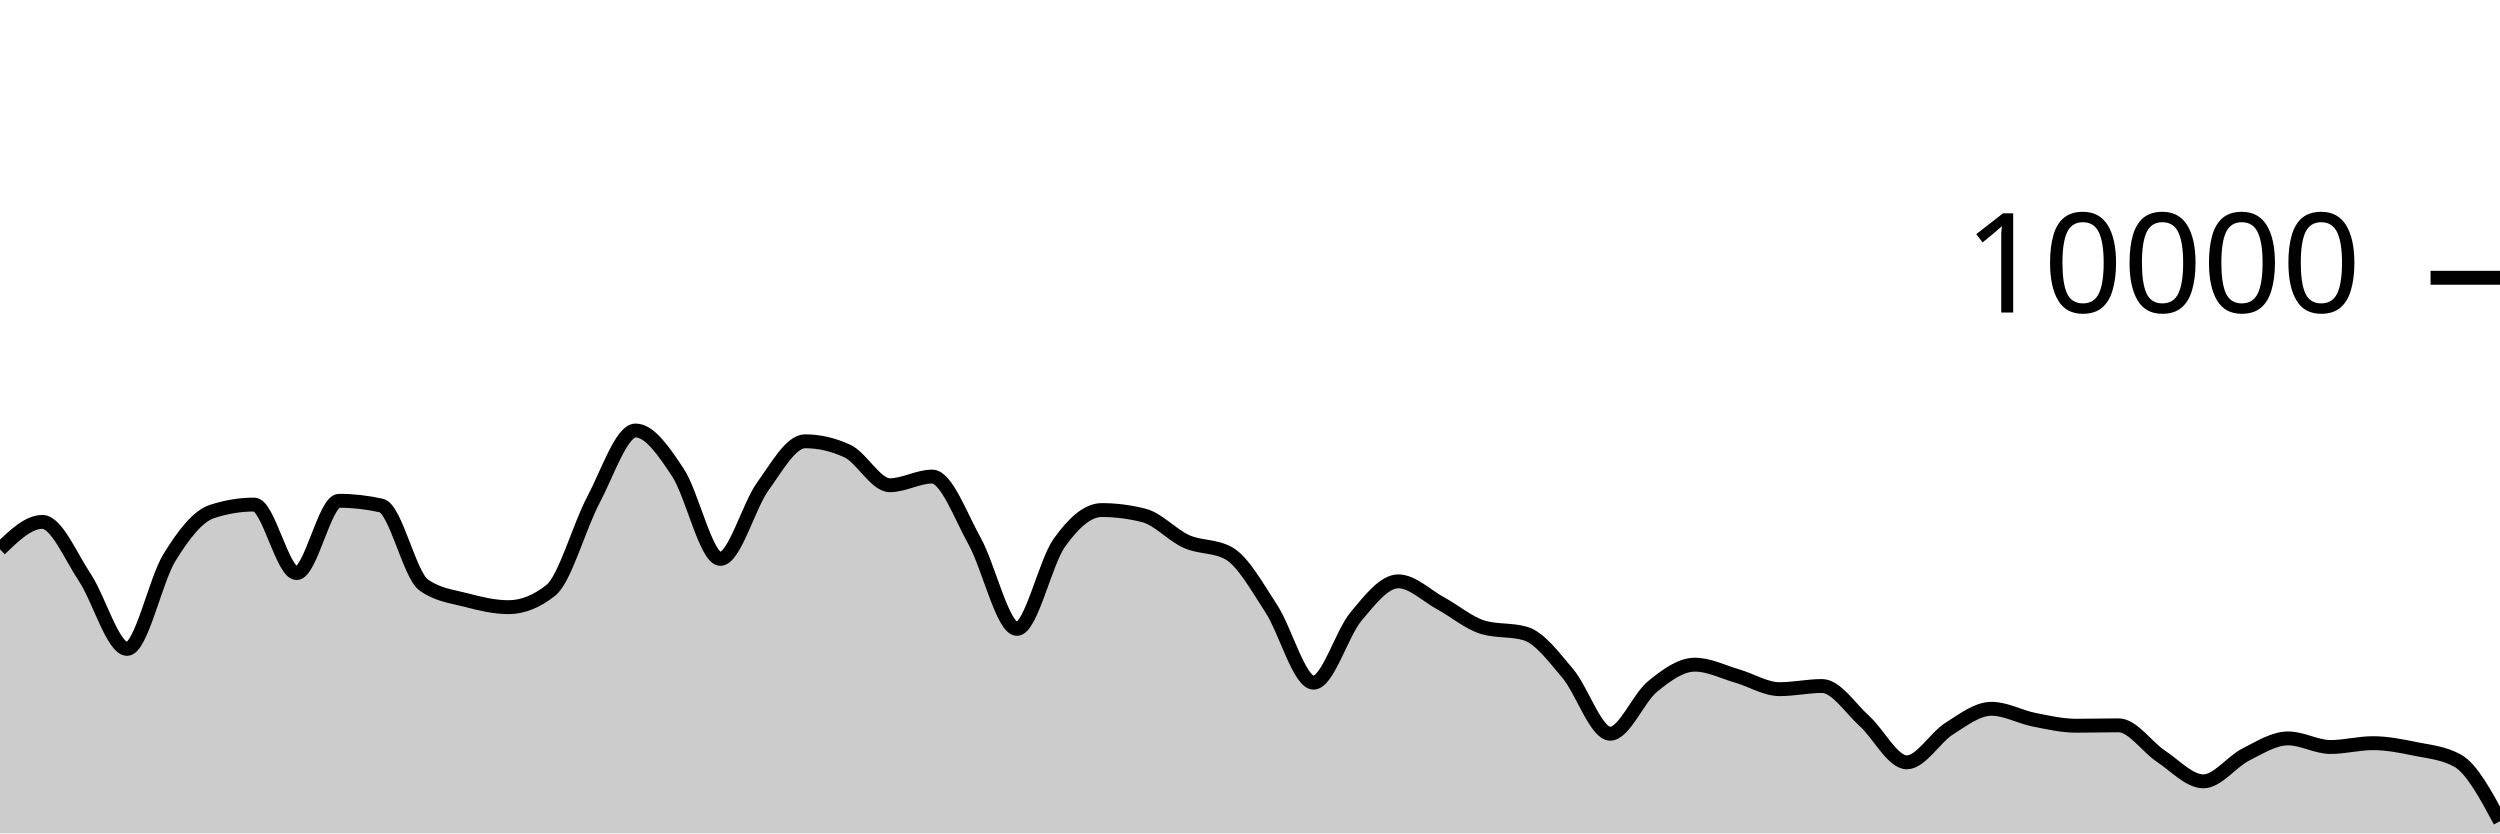
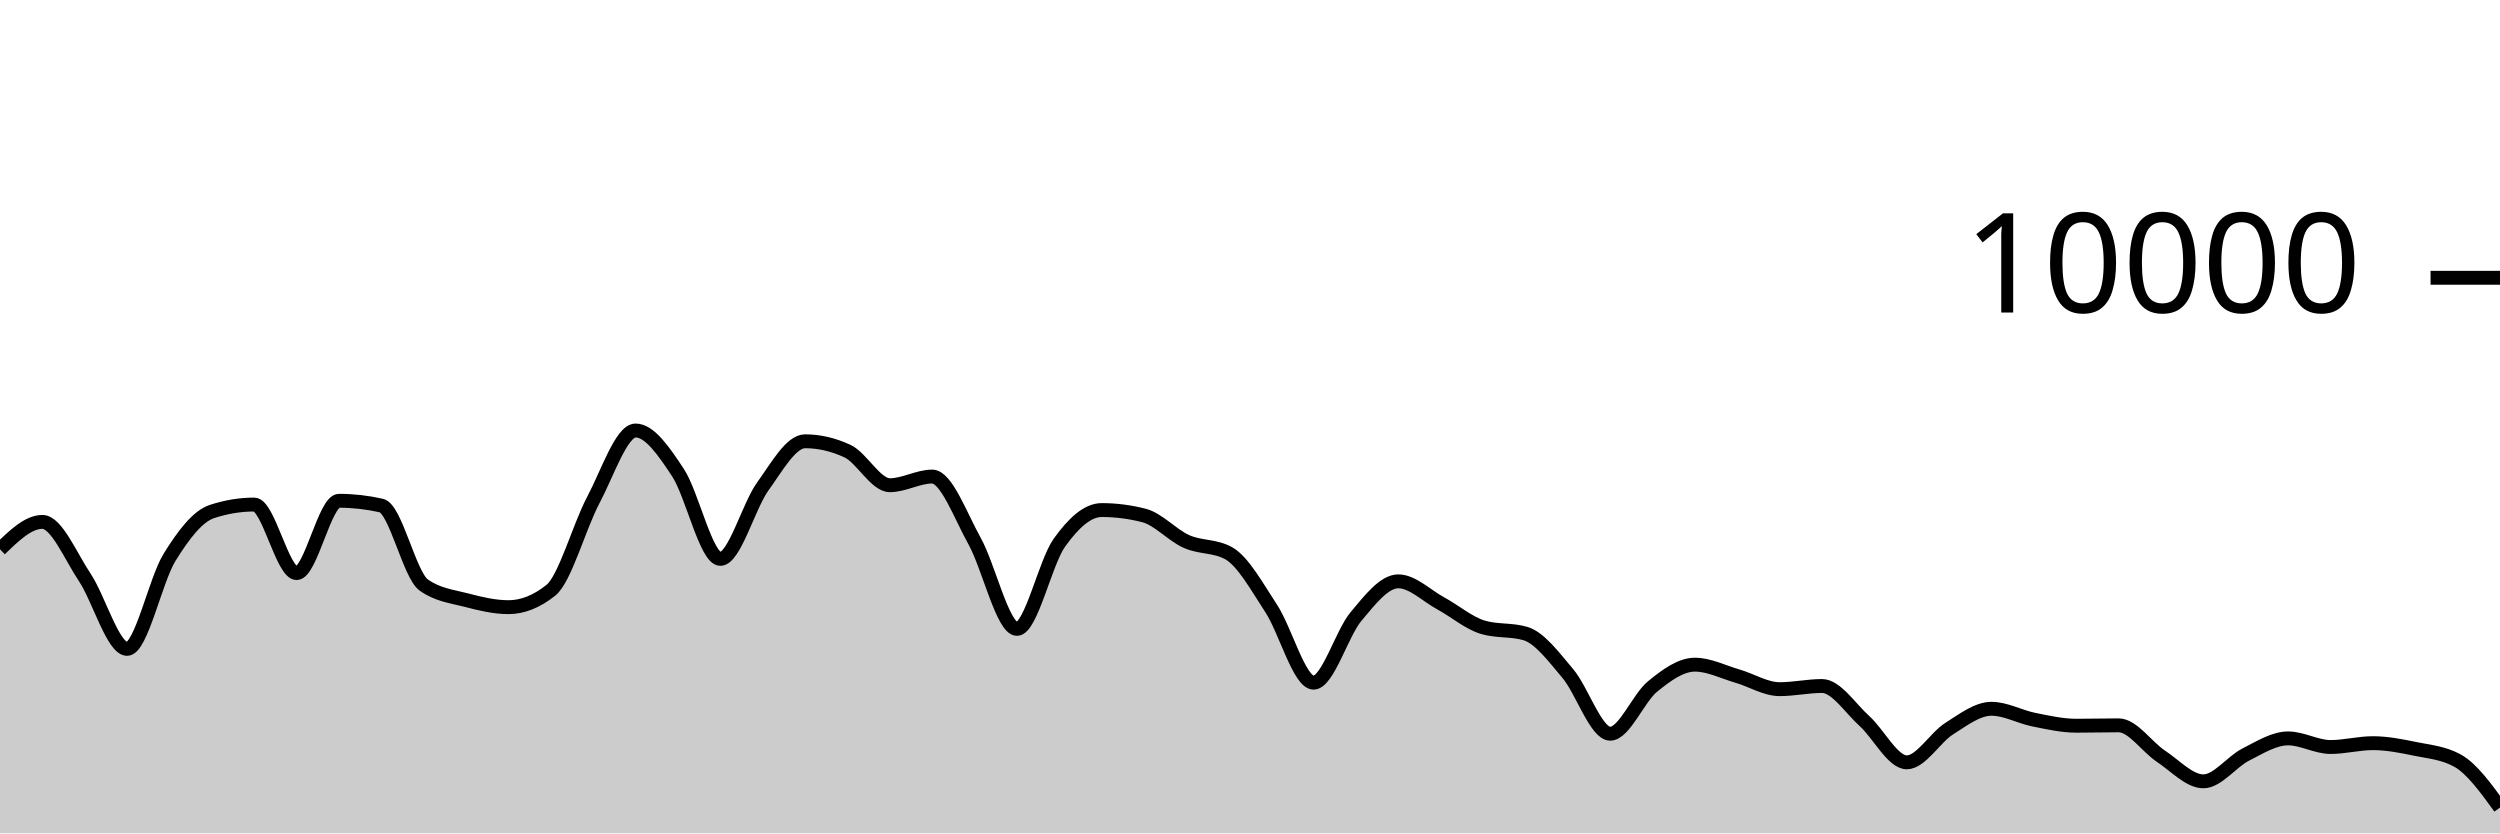
<svg xmlns="http://www.w3.org/2000/svg" viewBox="0 0 180 60">
  <g transform="translate(0,20)">
-     <path class="area" fill="rgba(0, 0, 0, 0.2)" d="M0,19.548C1.017,18.562,2.034,17.576,3.051,17.576C4.068,17.576,5.085,20.048,6.102,21.572C7.119,23.096,8.136,26.72,9.153,26.72C10.169,26.72,11.186,21.784,12.203,20.136C13.22,18.488,14.237,17.168,15.254,16.832C16.271,16.496,17.288,16.328,18.305,16.328C19.322,16.328,20.339,21.264,21.356,21.264C22.373,21.264,23.39,16.056,24.407,16.056C25.424,16.056,26.441,16.171,27.458,16.4C28.475,16.629,29.492,21.397,30.508,22.12C31.525,22.843,32.542,22.938,33.559,23.204C34.576,23.47,35.593,23.716,36.61,23.716C37.627,23.716,38.644,23.311,39.661,22.5C40.678,21.689,41.695,17.933,42.712,16.016C43.729,14.099,44.746,10.996,45.763,10.996C46.78,10.996,47.797,12.487,48.814,14.028C49.831,15.569,50.847,20.24,51.864,20.24C52.881,20.24,53.898,16.443,54.915,15.032C55.932,13.621,56.949,11.772,57.966,11.772C58.983,11.772,60,12.008,61.017,12.48C62.034,12.952,63.051,14.936,64.068,14.936C65.085,14.936,66.102,14.312,67.119,14.312C68.136,14.312,69.153,17.128,70.169,18.956C71.186,20.784,72.203,25.28,73.22,25.28C74.237,25.28,75.254,20.506,76.271,19.08C77.288,17.654,78.305,16.724,79.322,16.724C80.339,16.724,81.356,16.855,82.373,17.116C83.39,17.377,84.407,18.534,85.424,18.988C86.441,19.442,87.458,19.272,88.475,19.84C89.492,20.408,90.508,22.256,91.525,23.808C92.542,25.36,93.559,29.152,94.576,29.152C95.593,29.152,96.61,25.612,97.627,24.396C98.644,23.18,99.661,21.856,100.678,21.856C101.695,21.856,102.712,22.888,103.729,23.44C104.746,23.992,105.763,24.869,106.78,25.168C107.797,25.467,108.814,25.317,109.831,25.616C110.847,25.915,111.864,27.29,112.881,28.492C113.898,29.694,114.915,32.828,115.932,32.828C116.949,32.828,117.966,30.257,118.983,29.428C120,28.599,121.017,27.856,122.034,27.856C123.051,27.856,124.068,28.382,125.085,28.676C126.102,28.97,127.119,29.62,128.136,29.62C129.153,29.62,130.169,29.392,131.186,29.392C132.203,29.392,133.22,30.996,134.237,31.912C135.254,32.828,136.271,34.888,137.288,34.888C138.305,34.888,139.322,33.107,140.339,32.464C141.356,31.821,142.373,31.032,143.39,31.032C144.407,31.032,145.424,31.613,146.441,31.816C147.458,32.019,148.475,32.252,149.492,32.252C150.508,32.252,151.525,32.224,152.542,32.224C153.559,32.224,154.576,33.78,155.593,34.452C156.61,35.124,157.627,36.256,158.644,36.256C159.661,36.256,160.678,34.843,161.695,34.328C162.712,33.813,163.729,33.164,164.746,33.164C165.763,33.164,166.78,33.784,167.797,33.784C168.814,33.784,169.831,33.508,170.847,33.508C171.864,33.508,172.881,33.71,173.898,33.92C174.915,34.13,175.932,34.203,176.949,34.768C177.966,35.333,178.983,37.229,180,39.124L180,40C178.983,40,177.966,40,176.949,40C175.932,40,174.915,40,173.898,40C172.881,40,171.864,40,170.847,40C169.831,40,168.814,40,167.797,40C166.78,40,165.763,40,164.746,40C163.729,40,162.712,40,161.695,40C160.678,40,159.661,40,158.644,40C157.627,40,156.61,40,155.593,40C154.576,40,153.559,40,152.542,40C151.525,40,150.508,40,149.492,40C148.475,40,147.458,40,146.441,40C145.424,40,144.407,40,143.39,40C142.373,40,141.356,40,140.339,40C139.322,40,138.305,40,137.288,40C136.271,40,135.254,40,134.237,40C133.22,40,132.203,40,131.186,40C130.169,40,129.153,40,128.136,40C127.119,40,126.102,40,125.085,40C124.068,40,123.051,40,122.034,40C121.017,40,120,40,118.983,40C117.966,40,116.949,40,115.932,40C114.915,40,113.898,40,112.881,40C111.864,40,110.847,40,109.831,40C108.814,40,107.797,40,106.78,40C105.763,40,104.746,40,103.729,40C102.712,40,101.695,40,100.678,40C99.661,40,98.644,40,97.627,40C96.61,40,95.593,40,94.576,40C93.559,40,92.542,40,91.525,40C90.508,40,89.492,40,88.475,40C87.458,40,86.441,40,85.424,40C84.407,40,83.39,40,82.373,40C81.356,40,80.339,40,79.322,40C78.305,40,77.288,40,76.271,40C75.254,40,74.237,40,73.22,40C72.203,40,71.186,40,70.169,40C69.153,40,68.136,40,67.119,40C66.102,40,65.085,40,64.068,40C63.051,40,62.034,40,61.017,40C60,40,58.983,40,57.966,40C56.949,40,55.932,40,54.915,40C53.898,40,52.881,40,51.864,40C50.847,40,49.831,40,48.814,40C47.797,40,46.78,40,45.763,40C44.746,40,43.729,40,42.712,40C41.695,40,40.678,40,39.661,40C38.644,40,37.627,40,36.61,40C35.593,40,34.576,40,33.559,40C32.542,40,31.525,40,30.508,40C29.492,40,28.475,40,27.458,40C26.441,40,25.424,40,24.407,40C23.39,40,22.373,40,21.356,40C20.339,40,19.322,40,18.305,40C17.288,40,16.271,40,15.254,40C14.237,40,13.22,40,12.203,40C11.186,40,10.169,40,9.153,40C8.136,40,7.119,40,6.102,40C5.085,40,4.068,40,3.051,40C2.034,40,1.017,40,0,40Z" />
-     <path class="line" stroke="black" fill="none" d="M0,19.548C1.017,18.562,2.034,17.576,3.051,17.576C4.068,17.576,5.085,20.048,6.102,21.572C7.119,23.096,8.136,26.72,9.153,26.72C10.169,26.72,11.186,21.784,12.203,20.136C13.22,18.488,14.237,17.168,15.254,16.832C16.271,16.496,17.288,16.328,18.305,16.328C19.322,16.328,20.339,21.264,21.356,21.264C22.373,21.264,23.39,16.056,24.407,16.056C25.424,16.056,26.441,16.171,27.458,16.4C28.475,16.629,29.492,21.397,30.508,22.12C31.525,22.843,32.542,22.938,33.559,23.204C34.576,23.47,35.593,23.716,36.61,23.716C37.627,23.716,38.644,23.311,39.661,22.5C40.678,21.689,41.695,17.933,42.712,16.016C43.729,14.099,44.746,10.996,45.763,10.996C46.78,10.996,47.797,12.487,48.814,14.028C49.831,15.569,50.847,20.24,51.864,20.24C52.881,20.24,53.898,16.443,54.915,15.032C55.932,13.621,56.949,11.772,57.966,11.772C58.983,11.772,60,12.008,61.017,12.48C62.034,12.952,63.051,14.936,64.068,14.936C65.085,14.936,66.102,14.312,67.119,14.312C68.136,14.312,69.153,17.128,70.169,18.956C71.186,20.784,72.203,25.28,73.22,25.28C74.237,25.28,75.254,20.506,76.271,19.08C77.288,17.654,78.305,16.724,79.322,16.724C80.339,16.724,81.356,16.855,82.373,17.116C83.39,17.377,84.407,18.534,85.424,18.988C86.441,19.442,87.458,19.272,88.475,19.84C89.492,20.408,90.508,22.256,91.525,23.808C92.542,25.36,93.559,29.152,94.576,29.152C95.593,29.152,96.61,25.612,97.627,24.396C98.644,23.18,99.661,21.856,100.678,21.856C101.695,21.856,102.712,22.888,103.729,23.44C104.746,23.992,105.763,24.869,106.78,25.168C107.797,25.467,108.814,25.317,109.831,25.616C110.847,25.915,111.864,27.29,112.881,28.492C113.898,29.694,114.915,32.828,115.932,32.828C116.949,32.828,117.966,30.257,118.983,29.428C120,28.599,121.017,27.856,122.034,27.856C123.051,27.856,124.068,28.382,125.085,28.676C126.102,28.97,127.119,29.62,128.136,29.62C129.153,29.62,130.169,29.392,131.186,29.392C132.203,29.392,133.22,30.996,134.237,31.912C135.254,32.828,136.271,34.888,137.288,34.888C138.305,34.888,139.322,33.107,140.339,32.464C141.356,31.821,142.373,31.032,143.39,31.032C144.407,31.032,145.424,31.613,146.441,31.816C147.458,32.019,148.475,32.252,149.492,32.252C150.508,32.252,151.525,32.224,152.542,32.224C153.559,32.224,154.576,33.78,155.593,34.452C156.61,35.124,157.627,36.256,158.644,36.256C159.661,36.256,160.678,34.843,161.695,34.328C162.712,33.813,163.729,33.164,164.746,33.164C165.763,33.164,166.78,33.784,167.797,33.784C168.814,33.784,169.831,33.508,170.847,33.508C171.864,33.508,172.881,33.71,173.898,33.92C174.915,34.13,175.932,34.203,176.949,34.768C177.966,35.333,178.983,37.229,180,39.124" />
+     <path class="area" fill="rgba(0, 0, 0, 0.2)" d="M0,19.548C1.017,18.562,2.034,17.576,3.051,17.576C4.068,17.576,5.085,20.048,6.102,21.572C7.119,23.096,8.136,26.72,9.153,26.72C10.169,26.72,11.186,21.784,12.203,20.136C13.22,18.488,14.237,17.168,15.254,16.832C16.271,16.496,17.288,16.328,18.305,16.328C19.322,16.328,20.339,21.264,21.356,21.264C22.373,21.264,23.39,16.056,24.407,16.056C25.424,16.056,26.441,16.171,27.458,16.4C28.475,16.629,29.492,21.397,30.508,22.12C31.525,22.843,32.542,22.938,33.559,23.204C34.576,23.47,35.593,23.716,36.61,23.716C37.627,23.716,38.644,23.311,39.661,22.5C40.678,21.689,41.695,17.933,42.712,16.016C43.729,14.099,44.746,10.996,45.763,10.996C46.78,10.996,47.797,12.487,48.814,14.028C49.831,15.569,50.847,20.24,51.864,20.24C52.881,20.24,53.898,16.443,54.915,15.032C55.932,13.621,56.949,11.772,57.966,11.772C58.983,11.772,60,12.008,61.017,12.48C62.034,12.952,63.051,14.936,64.068,14.936C65.085,14.936,66.102,14.312,67.119,14.312C68.136,14.312,69.153,17.128,70.169,18.956C71.186,20.784,72.203,25.28,73.22,25.28C74.237,25.28,75.254,20.506,76.271,19.08C77.288,17.654,78.305,16.724,79.322,16.724C80.339,16.724,81.356,16.855,82.373,17.116C83.39,17.377,84.407,18.534,85.424,18.988C86.441,19.442,87.458,19.272,88.475,19.84C89.492,20.408,90.508,22.256,91.525,23.808C92.542,25.36,93.559,29.152,94.576,29.152C95.593,29.152,96.61,25.612,97.627,24.396C98.644,23.18,99.661,21.856,100.678,21.856C101.695,21.856,102.712,22.888,103.729,23.44C104.746,23.992,105.763,24.869,106.78,25.168C107.797,25.467,108.814,25.317,109.831,25.616C110.847,25.915,111.864,27.29,112.881,28.492C113.898,29.694,114.915,32.828,115.932,32.828C116.949,32.828,117.966,30.257,118.983,29.428C120,28.599,121.017,27.856,122.034,27.856C123.051,27.856,124.068,28.382,125.085,28.676C126.102,28.97,127.119,29.62,128.136,29.62C129.153,29.62,130.169,29.392,131.186,29.392C132.203,29.392,133.22,30.996,134.237,31.912C135.254,32.828,136.271,34.888,137.288,34.888C138.305,34.888,139.322,33.107,140.339,32.464C141.356,31.821,142.373,31.032,143.39,31.032C144.407,31.032,145.424,31.613,146.441,31.816C147.458,32.019,148.475,32.252,149.492,32.252C150.508,32.252,151.525,32.224,152.542,32.224C153.559,32.224,154.576,33.78,155.593,34.452C156.61,35.124,157.627,36.256,158.644,36.256C159.661,36.256,160.678,34.843,161.695,34.328C162.712,33.813,163.729,33.164,164.746,33.164C165.763,33.164,166.78,33.784,167.797,33.784C168.814,33.784,169.831,33.508,170.847,33.508C171.864,33.508,172.881,33.71,173.898,33.92C174.915,34.13,175.932,34.203,176.949,34.768C177.966,35.333,178.983,36.739,180,38.144L180,40C178.983,40,177.966,40,176.949,40C175.932,40,174.915,40,173.898,40C172.881,40,171.864,40,170.847,40C169.831,40,168.814,40,167.797,40C166.78,40,165.763,40,164.746,40C163.729,40,162.712,40,161.695,40C160.678,40,159.661,40,158.644,40C157.627,40,156.61,40,155.593,40C154.576,40,153.559,40,152.542,40C151.525,40,150.508,40,149.492,40C148.475,40,147.458,40,146.441,40C145.424,40,144.407,40,143.39,40C142.373,40,141.356,40,140.339,40C139.322,40,138.305,40,137.288,40C136.271,40,135.254,40,134.237,40C133.22,40,132.203,40,131.186,40C130.169,40,129.153,40,128.136,40C127.119,40,126.102,40,125.085,40C124.068,40,123.051,40,122.034,40C121.017,40,120,40,118.983,40C117.966,40,116.949,40,115.932,40C114.915,40,113.898,40,112.881,40C111.864,40,110.847,40,109.831,40C108.814,40,107.797,40,106.78,40C105.763,40,104.746,40,103.729,40C102.712,40,101.695,40,100.678,40C99.661,40,98.644,40,97.627,40C96.61,40,95.593,40,94.576,40C93.559,40,92.542,40,91.525,40C90.508,40,89.492,40,88.475,40C87.458,40,86.441,40,85.424,40C84.407,40,83.39,40,82.373,40C81.356,40,80.339,40,79.322,40C78.305,40,77.288,40,76.271,40C75.254,40,74.237,40,73.22,40C72.203,40,71.186,40,70.169,40C69.153,40,68.136,40,67.119,40C66.102,40,65.085,40,64.068,40C63.051,40,62.034,40,61.017,40C60,40,58.983,40,57.966,40C56.949,40,55.932,40,54.915,40C53.898,40,52.881,40,51.864,40C50.847,40,49.831,40,48.814,40C47.797,40,46.78,40,45.763,40C44.746,40,43.729,40,42.712,40C41.695,40,40.678,40,39.661,40C38.644,40,37.627,40,36.61,40C35.593,40,34.576,40,33.559,40C32.542,40,31.525,40,30.508,40C29.492,40,28.475,40,27.458,40C26.441,40,25.424,40,24.407,40C23.39,40,22.373,40,21.356,40C20.339,40,19.322,40,18.305,40C17.288,40,16.271,40,15.254,40C14.237,40,13.22,40,12.203,40C11.186,40,10.169,40,9.153,40C8.136,40,7.119,40,6.102,40C5.085,40,4.068,40,3.051,40C2.034,40,1.017,40,0,40Z" />
+     <path class="line" stroke="black" fill="none" d="M0,19.548C1.017,18.562,2.034,17.576,3.051,17.576C4.068,17.576,5.085,20.048,6.102,21.572C7.119,23.096,8.136,26.72,9.153,26.72C10.169,26.72,11.186,21.784,12.203,20.136C13.22,18.488,14.237,17.168,15.254,16.832C16.271,16.496,17.288,16.328,18.305,16.328C19.322,16.328,20.339,21.264,21.356,21.264C22.373,21.264,23.39,16.056,24.407,16.056C25.424,16.056,26.441,16.171,27.458,16.4C28.475,16.629,29.492,21.397,30.508,22.12C31.525,22.843,32.542,22.938,33.559,23.204C34.576,23.47,35.593,23.716,36.61,23.716C37.627,23.716,38.644,23.311,39.661,22.5C40.678,21.689,41.695,17.933,42.712,16.016C43.729,14.099,44.746,10.996,45.763,10.996C46.78,10.996,47.797,12.487,48.814,14.028C49.831,15.569,50.847,20.24,51.864,20.24C52.881,20.24,53.898,16.443,54.915,15.032C55.932,13.621,56.949,11.772,57.966,11.772C58.983,11.772,60,12.008,61.017,12.48C62.034,12.952,63.051,14.936,64.068,14.936C65.085,14.936,66.102,14.312,67.119,14.312C68.136,14.312,69.153,17.128,70.169,18.956C71.186,20.784,72.203,25.28,73.22,25.28C74.237,25.28,75.254,20.506,76.271,19.08C77.288,17.654,78.305,16.724,79.322,16.724C80.339,16.724,81.356,16.855,82.373,17.116C83.39,17.377,84.407,18.534,85.424,18.988C86.441,19.442,87.458,19.272,88.475,19.84C89.492,20.408,90.508,22.256,91.525,23.808C92.542,25.36,93.559,29.152,94.576,29.152C95.593,29.152,96.61,25.612,97.627,24.396C98.644,23.18,99.661,21.856,100.678,21.856C101.695,21.856,102.712,22.888,103.729,23.44C104.746,23.992,105.763,24.869,106.78,25.168C107.797,25.467,108.814,25.317,109.831,25.616C110.847,25.915,111.864,27.29,112.881,28.492C113.898,29.694,114.915,32.828,115.932,32.828C116.949,32.828,117.966,30.257,118.983,29.428C120,28.599,121.017,27.856,122.034,27.856C123.051,27.856,124.068,28.382,125.085,28.676C126.102,28.97,127.119,29.62,128.136,29.62C129.153,29.62,130.169,29.392,131.186,29.392C132.203,29.392,133.22,30.996,134.237,31.912C135.254,32.828,136.271,34.888,137.288,34.888C138.305,34.888,139.322,33.107,140.339,32.464C141.356,31.821,142.373,31.032,143.39,31.032C144.407,31.032,145.424,31.613,146.441,31.816C147.458,32.019,148.475,32.252,149.492,32.252C150.508,32.252,151.525,32.224,152.542,32.224C153.559,32.224,154.576,33.78,155.593,34.452C156.61,35.124,157.627,36.256,158.644,36.256C159.661,36.256,160.678,34.843,161.695,34.328C162.712,33.813,163.729,33.164,164.746,33.164C165.763,33.164,166.78,33.784,167.797,33.784C168.814,33.784,169.831,33.508,170.847,33.508C171.864,33.508,172.881,33.71,173.898,33.92C174.915,34.13,175.932,34.203,176.949,34.768C177.966,35.333,178.983,36.739,180,38.144" />
    <path class="axis-ceiling" stroke-width="1" stroke="black" fill="none" d="M175,0L180,0" />
    <text class="axis-ceiling-label" font-family="sans-serif" text-anchor="end" font-size="10px" x="170" y="2.5">10000</text>
  </g>
</svg>
